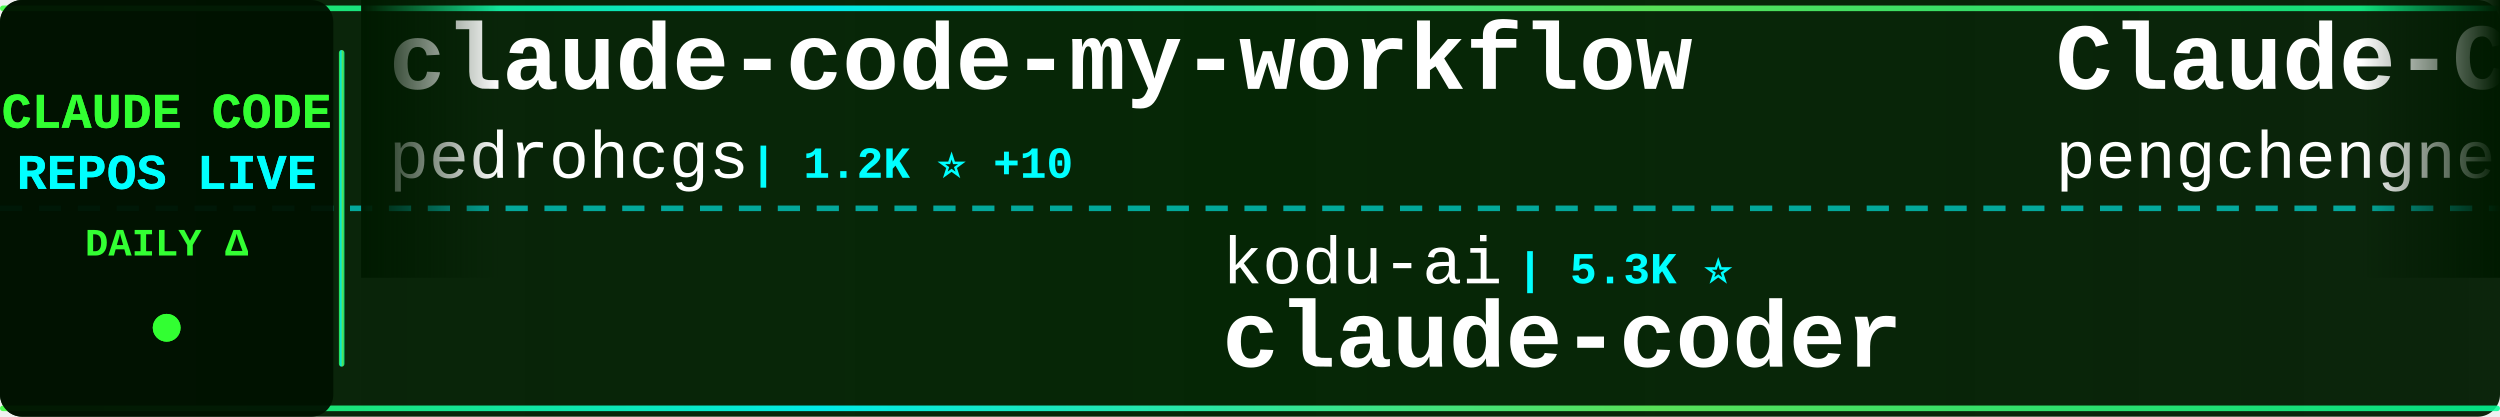
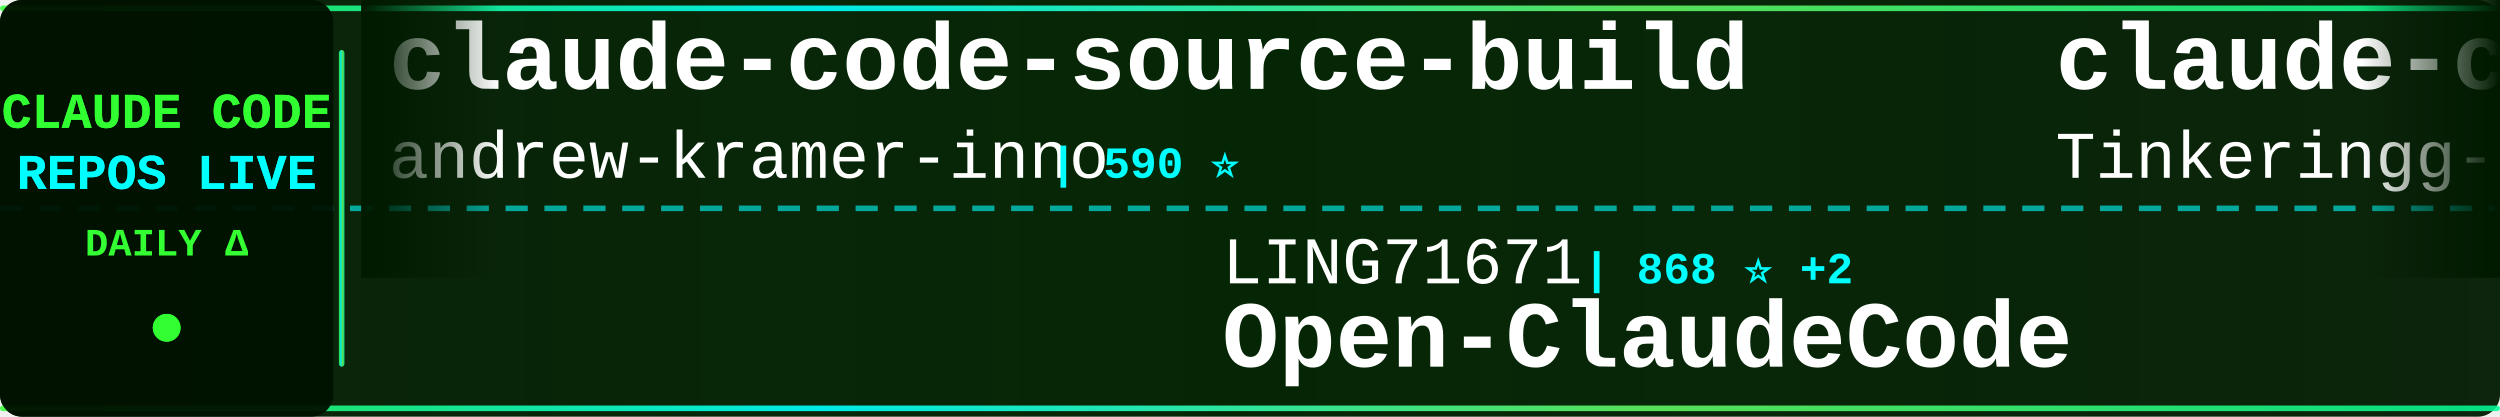
<svg xmlns="http://www.w3.org/2000/svg" width="900" height="150">
  <defs>
    <linearGradient id="tickerBg" x1="0%" y1="0%" x2="100%" y2="0%">
      <stop offset="0%" style="stop-color:#001a00;stop-opacity:0.95" />
      <stop offset="50%" style="stop-color:#002200;stop-opacity:0.98" />
      <stop offset="100%" style="stop-color:#001a00;stop-opacity:0.95" />
    </linearGradient>
    <linearGradient id="borderGrad" x1="0%" y1="0%" x2="100%" y2="0%">
      <stop offset="0%" style="stop-color:#33ff33;stop-opacity:0.85">
        <animate attributeName="stop-opacity" values="0.85;1;0.85" dur="2s" repeatCount="indefinite" />
      </stop>
      <stop offset="33%" style="stop-color:#00ffff;stop-opacity:0.9">
        <animate attributeName="stop-opacity" values="0.9;1;0.9" dur="2.2s" repeatCount="indefinite" />
      </stop>
      <stop offset="66%" style="stop-color:#66ff66;stop-opacity:0.85">
        <animate attributeName="stop-opacity" values="0.85;1;0.85" dur="1.8s" repeatCount="indefinite" />
      </stop>
      <stop offset="100%" style="stop-color:#00ff99;stop-opacity:0.85">
        <animate attributeName="stop-opacity" values="0.85;1;0.85" dur="2s" repeatCount="indefinite" />
      </stop>
    </linearGradient>
    <filter id="textGlow">
      <feGaussianBlur stdDeviation="0.1" result="coloredBlur" />
      <feMerge>
        <feMergeNode in="coloredBlur" />
        <feMergeNode in="SourceGraphic" />
      </feMerge>
    </filter>
    <filter id="metricGlow">
      <feGaussianBlur stdDeviation="0.2" result="coloredBlur" />
      <feMerge>
        <feMergeNode in="coloredBlur" />
        <feMergeNode in="SourceGraphic" />
      </feMerge>
    </filter>
    <linearGradient id="leftFade" x1="0%" y1="0%" x2="100%" y2="0%">
      <stop offset="0%" style="stop-color:#001a00;stop-opacity:1" />
      <stop offset="100%" style="stop-color:#001a00;stop-opacity:0" />
    </linearGradient>
    <linearGradient id="rightFade" x1="0%" y1="0%" x2="100%" y2="0%">
      <stop offset="0%" style="stop-color:#001a00;stop-opacity:0" />
      <stop offset="100%" style="stop-color:#001a00;stop-opacity:1" />
    </linearGradient>
  </defs>
  <rect width="900" height="150" fill="url(#tickerBg)" rx="8" />
  <rect x="0" y="2" width="900" height="2" fill="url(#borderGrad)" rx="1" />
  <rect x="0" y="146" width="900" height="2" fill="url(#borderGrad)" rx="1" />
  <line x1="0" y1="75" x2="900" y2="75" stroke="#00ffff" stroke-width="2" stroke-dasharray="8 6" opacity="0.6" />
  <rect x="0" y="0" width="120" height="150" fill="#001100" opacity="0.95" rx="8" />
  <text x="60" y="46" font-family="'Courier New', monospace" font-size="18" font-weight="bold" fill="#33ff33" text-anchor="middle" filter="url(#textGlow)">
    CLAUDE CODE
  </text>
  <text x="60" y="68" font-family="'Courier New', monospace" font-size="18" font-weight="bold" fill="#00ffff" text-anchor="middle" filter="url(#textGlow)">
    REPOS LIVE
  </text>
  <text x="60" y="92" font-family="'Courier New', monospace" font-size="14" font-weight="bold" fill="#33ff33" text-anchor="middle">
    DAILY Δ
  </text>
  <circle cx="60" cy="118" r="5" fill="#33ff33" filter="url(#metricGlow)">
    <animate attributeName="r" values="4;6;4" dur="1.5s" repeatCount="indefinite" />
    <animate attributeName="opacity" values="0.6;1;0.6" dur="1.5s" repeatCount="indefinite" />
  </circle>
  <rect x="122" y="18" width="2" height="114" fill="url(#borderGrad)" rx="1" />
  <clipPath id="tickerClip">
    <rect x="130" y="0" width="770" height="150" />
  </clipPath>
  <g clip-path="url(#tickerClip)">
    <g id="tickerItems">
      <animateTransform attributeName="transform" attributeType="XML" type="translate" from="0 0" to="-3000 0" dur="54s" repeatCount="indefinite" />
      <g transform="translate(0, 0)">
-         <text x="140" y="32" font-family="'Courier New', monospace" font-size="34" font-weight="bold" fill="#ffffff">claude-code-my-workflow</text>
-         <text x="140" y="64" font-family="'Courier New', monospace" font-size="24" font-weight="normal" fill="#ffffff" opacity="1.0">pedrohcgs</text>
-         <text x="270" y="64" font-family="'Courier New', monospace" font-size="16" font-weight="bold" fill="#00ffff"> | 1.2K ⭐ +10</text>
+         <text x="140" y="32" font-family="'Courier New', monospace" font-size="34" font-weight="bold" fill="#ffffff">claude-code-source-build</text>
+         <text x="140" y="64" font-family="'Courier New', monospace" font-size="24" font-weight="normal" fill="#ffffff" opacity="1.0">andrew-kramer-inno</text>
+         <text x="378" y="64" font-family="'Courier New', monospace" font-size="16" font-weight="bold" fill="#00ffff"> | 590 ⭐</text>
      </g>
      <g transform="translate(300, 0)">
-         <text x="140" y="102" font-family="'Courier New', monospace" font-size="24" font-weight="normal" fill="#ffffff" opacity="1.0">kodu-ai</text>
-         <text x="246" y="102" font-family="'Courier New', monospace" font-size="16" font-weight="bold" fill="#00ffff"> | 5.3K ⭐</text>
-         <text x="140" y="132" font-family="'Courier New', monospace" font-size="34" font-weight="bold" fill="#ffffff">claude-coder</text>
+         <text x="140" y="102" font-family="'Courier New', monospace" font-size="24" font-weight="normal" fill="#ffffff" opacity="1.0">LING71671</text>
+         <text x="270" y="102" font-family="'Courier New', monospace" font-size="16" font-weight="bold" fill="#00ffff"> | 868 ⭐ +2</text>
+         <text x="140" y="132" font-family="'Courier New', monospace" font-size="34" font-weight="bold" fill="#ffffff">Open-ClaudeCode</text>
      </g>
      <g transform="translate(600, 0)">
-         <text x="140" y="32" font-family="'Courier New', monospace" font-size="34" font-weight="bold" fill="#ffffff">Claude-Code</text>
-         <text x="140" y="64" font-family="'Courier New', monospace" font-size="24" font-weight="normal" fill="#ffffff" opacity="1.0">pengchengneo</text>
-         <text x="306" y="64" font-family="'Courier New', monospace" font-size="16" font-weight="bold" fill="#00ffff"> | 1.4K ⭐ +2</text>
+         <text x="140" y="32" font-family="'Courier New', monospace" font-size="34" font-weight="bold" fill="#ffffff">claude-code</text>
+         <text x="140" y="64" font-family="'Courier New', monospace" font-size="24" font-weight="normal" fill="#ffffff" opacity="1.0">Tinkeringg-Lab</text>
+         <text x="330" y="64" font-family="'Courier New', monospace" font-size="16" font-weight="bold" fill="#00ffff"> | 205 ⭐</text>
      </g>
      <g transform="translate(900, 0)">
-         <text x="140" y="102" font-family="'Courier New', monospace" font-size="24" font-weight="normal" fill="#ffffff" opacity="1.0">RichardAtCT</text>
-         <text x="294" y="102" font-family="'Courier New', monospace" font-size="16" font-weight="bold" fill="#00ffff"> | 2.6K ⭐ +4</text>
-         <text x="140" y="132" font-family="'Courier New', monospace" font-size="34" font-weight="bold" fill="#ffffff">claude-code-telegram</text>
+         <text x="140" y="102" font-family="'Courier New', monospace" font-size="24" font-weight="normal" fill="#ffffff" opacity="1.0">Hyper66666</text>
+         <text x="282" y="102" font-family="'Courier New', monospace" font-size="16" font-weight="bold" fill="#00ffff"> | 215 ⭐</text>
+         <text x="140" y="132" font-family="'Courier New', monospace" font-size="34" font-weight="bold" fill="#ffffff">claude-code-sourcemap</text>
      </g>
      <g transform="translate(1200, 0)">
        <text x="140" y="32" font-family="'Courier New', monospace" font-size="34" font-weight="bold" fill="#ffffff">claude-code-proxy</text>
        <text x="140" y="64" font-family="'Courier New', monospace" font-size="24" font-weight="normal" fill="#ffffff" opacity="1.0">1rgs</text>
        <text x="210" y="64" font-family="'Courier New', monospace" font-size="16" font-weight="bold" fill="#00ffff"> | 3.6K ⭐ +3</text>
      </g>
      <g transform="translate(1500, 0)">
-         <text x="140" y="102" font-family="'Courier New', monospace" font-size="24" font-weight="normal" fill="#ffffff" opacity="1.0">affaan-m</text>
-         <text x="258" y="102" font-family="'Courier New', monospace" font-size="16" font-weight="bold" fill="#00ffff"> | 196.4K ⭐ +1.5K</text>
-         <text x="140" y="132" font-family="'Courier New', monospace" font-size="34" font-weight="bold" fill="#ffffff">ECC</text>
+         <text x="140" y="102" font-family="'Courier New', monospace" font-size="24" font-weight="normal" fill="#ffffff" opacity="1.0">rohitg00</text>
+         <text x="258" y="102" font-family="'Courier New', monospace" font-size="16" font-weight="bold" fill="#00ffff"> | 1.9K ⭐ +17</text>
+         <text x="140" y="132" font-family="'Courier New', monospace" font-size="34" font-weight="bold" fill="#ffffff">awesome-claude-code-tool...</text>
      </g>
      <g transform="translate(1800, 0)">
-         <text x="140" y="32" font-family="'Courier New', monospace" font-size="34" font-weight="bold" fill="#ffffff">claude-code-source</text>
-         <text x="140" y="64" font-family="'Courier New', monospace" font-size="24" font-weight="normal" fill="#ffffff" opacity="1.0">hangsman</text>
-         <text x="258" y="64" font-family="'Courier New', monospace" font-size="16" font-weight="bold" fill="#00ffff"> | 782 ⭐ +1</text>
+         <text x="140" y="32" font-family="'Courier New', monospace" font-size="34" font-weight="bold" fill="#ffffff">agents</text>
+         <text x="140" y="64" font-family="'Courier New', monospace" font-size="24" font-weight="normal" fill="#ffffff" opacity="1.0">wshobson</text>
+         <text x="258" y="64" font-family="'Courier New', monospace" font-size="16" font-weight="bold" fill="#00ffff"> | 36.1K ⭐ +61</text>
      </g>
      <g transform="translate(2100, 0)">
-         <text x="140" y="102" font-family="'Courier New', monospace" font-size="24" font-weight="normal" fill="#ffffff" opacity="1.0">luyao618</text>
-         <text x="258" y="102" font-family="'Courier New', monospace" font-size="16" font-weight="bold" fill="#00ffff"> | 1.4K ⭐ +10</text>
-         <text x="140" y="132" font-family="'Courier New', monospace" font-size="34" font-weight="bold" fill="#ffffff">Claude-Code-Source-Study</text>
+         <text x="140" y="102" font-family="'Courier New', monospace" font-size="24" font-weight="normal" fill="#ffffff" opacity="1.0">sugyan</text>
+         <text x="234" y="102" font-family="'Courier New', monospace" font-size="16" font-weight="bold" fill="#00ffff"> | 1.1K ⭐ +1</text>
+         <text x="140" y="132" font-family="'Courier New', monospace" font-size="34" font-weight="bold" fill="#ffffff">claude-code-webui</text>
      </g>
      <g transform="translate(2400, 0)">
-         <text x="140" y="32" font-family="'Courier New', monospace" font-size="34" font-weight="bold" fill="#ffffff">claude-code-engineering</text>
-         <text x="140" y="64" font-family="'Courier New', monospace" font-size="24" font-weight="normal" fill="#ffffff" opacity="1.0">huangjia2019</text>
-         <text x="306" y="64" font-family="'Courier New', monospace" font-size="16" font-weight="bold" fill="#00ffff"> | 721 ⭐ +10</text>
+         <text x="140" y="32" font-family="'Courier New', monospace" font-size="34" font-weight="bold" fill="#ffffff">awesome-claude-code-suba...</text>
+         <text x="140" y="64" font-family="'Courier New', monospace" font-size="24" font-weight="normal" fill="#ffffff" opacity="1.0">VoltAgent</text>
+         <text x="270" y="64" font-family="'Courier New', monospace" font-size="16" font-weight="bold" fill="#00ffff"> | 20.8K ⭐ +115</text>
      </g>
      <g transform="translate(2700, 0)">
-         <text x="140" y="102" font-family="'Courier New', monospace" font-size="24" font-weight="normal" fill="#ffffff" opacity="1.0">SeemSeam</text>
-         <text x="258" y="102" font-family="'Courier New', monospace" font-size="16" font-weight="bold" fill="#00ffff"> | 2.8K ⭐ +16</text>
-         <text x="140" y="132" font-family="'Courier New', monospace" font-size="34" font-weight="bold" fill="#ffffff">claude_codex_bridge</text>
+         <text x="140" y="102" font-family="'Courier New', monospace" font-size="24" font-weight="normal" fill="#ffffff" opacity="1.0">VineeTagarwaL-code</text>
+         <text x="378" y="102" font-family="'Courier New', monospace" font-size="16" font-weight="bold" fill="#00ffff"> | 275 ⭐</text>
+         <text x="140" y="132" font-family="'Courier New', monospace" font-size="34" font-weight="bold" fill="#ffffff">claude-code</text>
      </g>
      <g transform="translate(3000, 0)">
-         <text x="140" y="32" font-family="'Courier New', monospace" font-size="34" font-weight="bold" fill="#ffffff">claude-code-my-workflow</text>
-         <text x="140" y="64" font-family="'Courier New', monospace" font-size="24" font-weight="normal" fill="#ffffff" opacity="1.0">pedrohcgs</text>
-         <text x="270" y="64" font-family="'Courier New', monospace" font-size="16" font-weight="bold" fill="#00ffff"> | 1.2K ⭐ +10</text>
+         <text x="140" y="32" font-family="'Courier New', monospace" font-size="34" font-weight="bold" fill="#ffffff">claude-code-source-build</text>
+         <text x="140" y="64" font-family="'Courier New', monospace" font-size="24" font-weight="normal" fill="#ffffff" opacity="1.0">andrew-kramer-inno</text>
+         <text x="378" y="64" font-family="'Courier New', monospace" font-size="16" font-weight="bold" fill="#00ffff"> | 590 ⭐</text>
      </g>
      <g transform="translate(3300, 0)">
-         <text x="140" y="102" font-family="'Courier New', monospace" font-size="24" font-weight="normal" fill="#ffffff" opacity="1.0">kodu-ai</text>
-         <text x="246" y="102" font-family="'Courier New', monospace" font-size="16" font-weight="bold" fill="#00ffff"> | 5.3K ⭐</text>
-         <text x="140" y="132" font-family="'Courier New', monospace" font-size="34" font-weight="bold" fill="#ffffff">claude-coder</text>
+         <text x="140" y="102" font-family="'Courier New', monospace" font-size="24" font-weight="normal" fill="#ffffff" opacity="1.0">LING71671</text>
+         <text x="270" y="102" font-family="'Courier New', monospace" font-size="16" font-weight="bold" fill="#00ffff"> | 868 ⭐ +2</text>
+         <text x="140" y="132" font-family="'Courier New', monospace" font-size="34" font-weight="bold" fill="#ffffff">Open-ClaudeCode</text>
      </g>
      <g transform="translate(3600, 0)">
-         <text x="140" y="32" font-family="'Courier New', monospace" font-size="34" font-weight="bold" fill="#ffffff">Claude-Code</text>
-         <text x="140" y="64" font-family="'Courier New', monospace" font-size="24" font-weight="normal" fill="#ffffff" opacity="1.0">pengchengneo</text>
-         <text x="306" y="64" font-family="'Courier New', monospace" font-size="16" font-weight="bold" fill="#00ffff"> | 1.4K ⭐ +2</text>
+         <text x="140" y="32" font-family="'Courier New', monospace" font-size="34" font-weight="bold" fill="#ffffff">claude-code</text>
+         <text x="140" y="64" font-family="'Courier New', monospace" font-size="24" font-weight="normal" fill="#ffffff" opacity="1.0">Tinkeringg-Lab</text>
+         <text x="330" y="64" font-family="'Courier New', monospace" font-size="16" font-weight="bold" fill="#00ffff"> | 205 ⭐</text>
      </g>
      <g transform="translate(3900, 0)">
-         <text x="140" y="102" font-family="'Courier New', monospace" font-size="24" font-weight="normal" fill="#ffffff" opacity="1.0">RichardAtCT</text>
-         <text x="294" y="102" font-family="'Courier New', monospace" font-size="16" font-weight="bold" fill="#00ffff"> | 2.6K ⭐ +4</text>
-         <text x="140" y="132" font-family="'Courier New', monospace" font-size="34" font-weight="bold" fill="#ffffff">claude-code-telegram</text>
+         <text x="140" y="102" font-family="'Courier New', monospace" font-size="24" font-weight="normal" fill="#ffffff" opacity="1.0">Hyper66666</text>
+         <text x="282" y="102" font-family="'Courier New', monospace" font-size="16" font-weight="bold" fill="#00ffff"> | 215 ⭐</text>
+         <text x="140" y="132" font-family="'Courier New', monospace" font-size="34" font-weight="bold" fill="#ffffff">claude-code-sourcemap</text>
      </g>
    </g>
  </g>
  <rect x="130" y="0" width="50" height="100" fill="url(#leftFade)" />
  <rect x="850" y="0" width="50" height="100" fill="url(#rightFade)" />
</svg>
